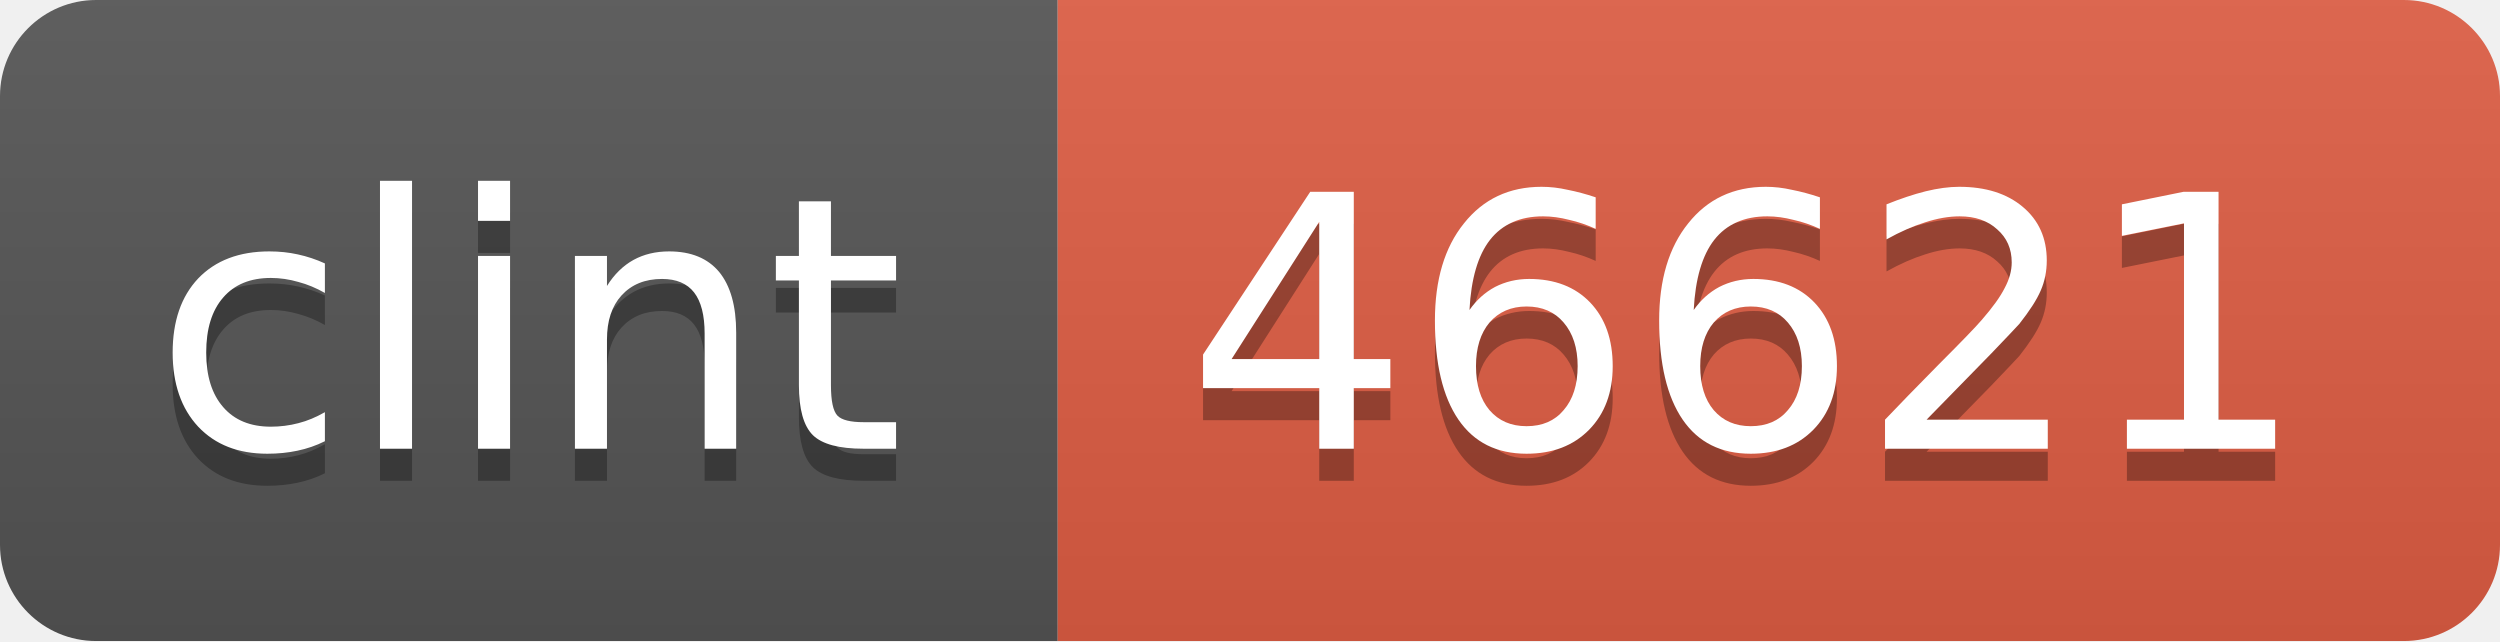
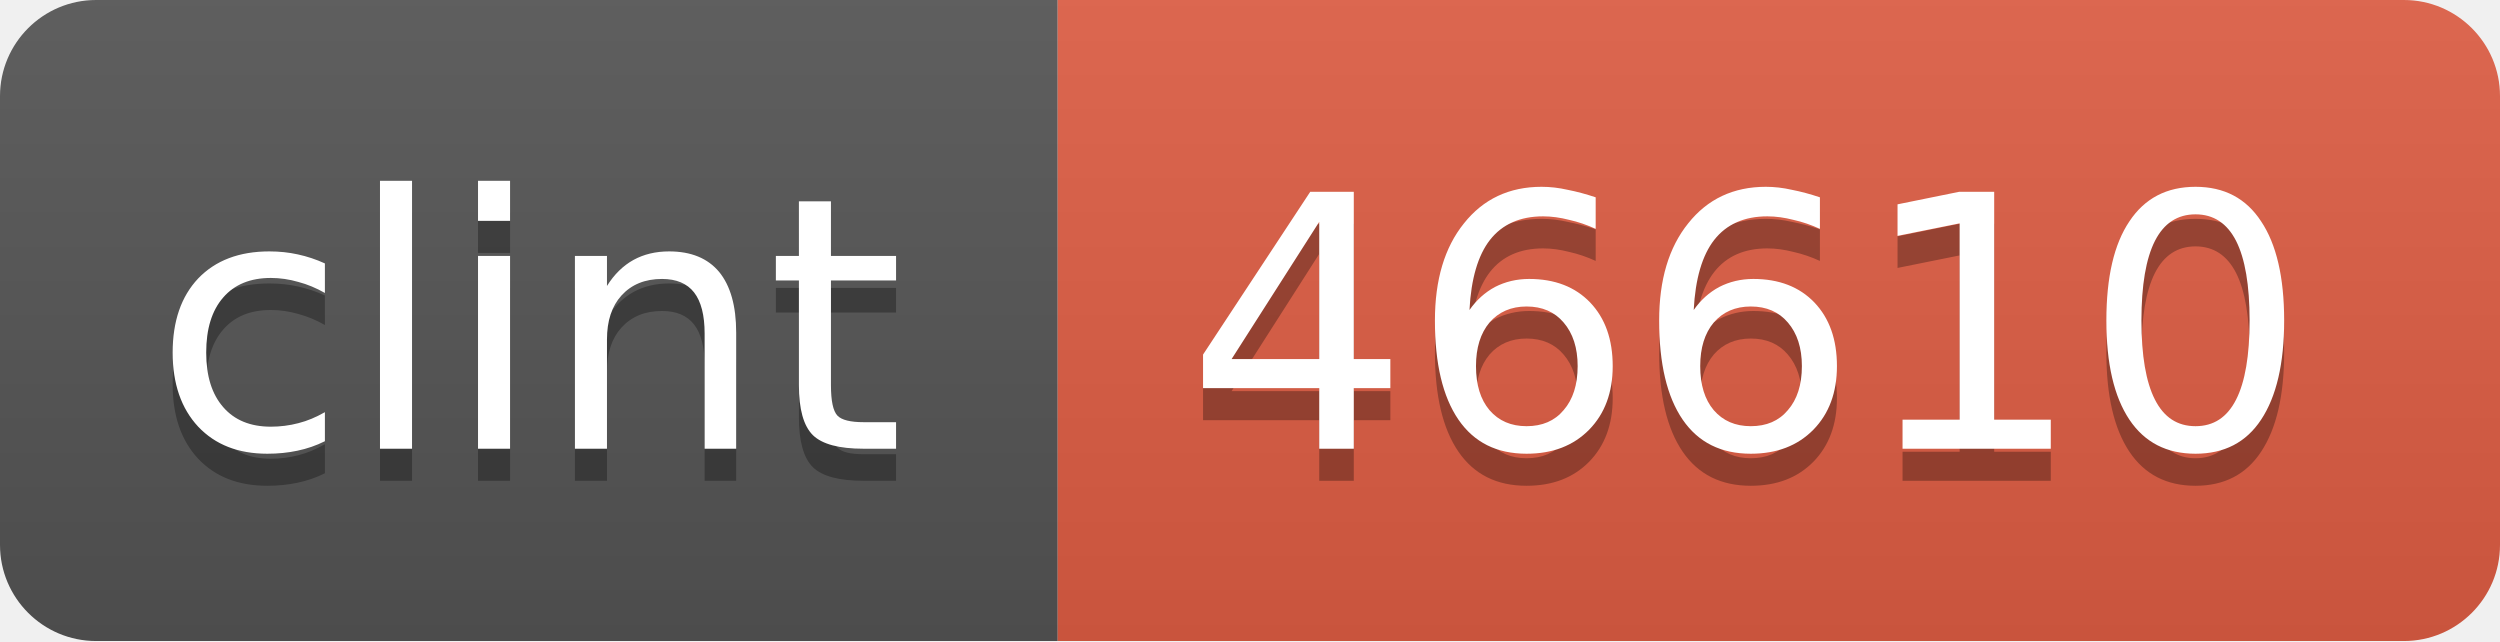
<svg xmlns="http://www.w3.org/2000/svg" width="78" height="20">
  <linearGradient id="b" x2="0" y2="100%">
    <stop offset="0" stop-color="#bbb" stop-opacity=".1" />
    <stop offset="1" stop-opacity=".1" />
  </linearGradient>
  <mask id="a">
    <rect width="78" height="20" rx="3" fill="#fff" />
  </mask>
  <g mask="url(#a)">
    <path fill="#555" d="M0 0h33v20H0z" />
    <path fill="#e05d44" d="M33 0h45v20H33z" />
    <path fill="url(#b)" d="M0 0h78v20H0z" />
  </g>
  <g fill="#fff" text-anchor="middle" font-family="DejaVu Sans,Verdana,Geneva,sans-serif" font-size="11">
    <text x="16.5" y="15" fill="#010101" fill-opacity=".3">clint</text>
    <text x="16.5" y="14">clint</text>
-     <text x="54.5" y="15" fill="#010101" fill-opacity=".3">46621</text>
-     <text x="54.5" y="14">46621</text>
+     <text x="54.5" y="15" fill="#010101" fill-opacity=".3">46610</text>
+     <text x="54.5" y="14">46610</text>
  </g>
</svg>
